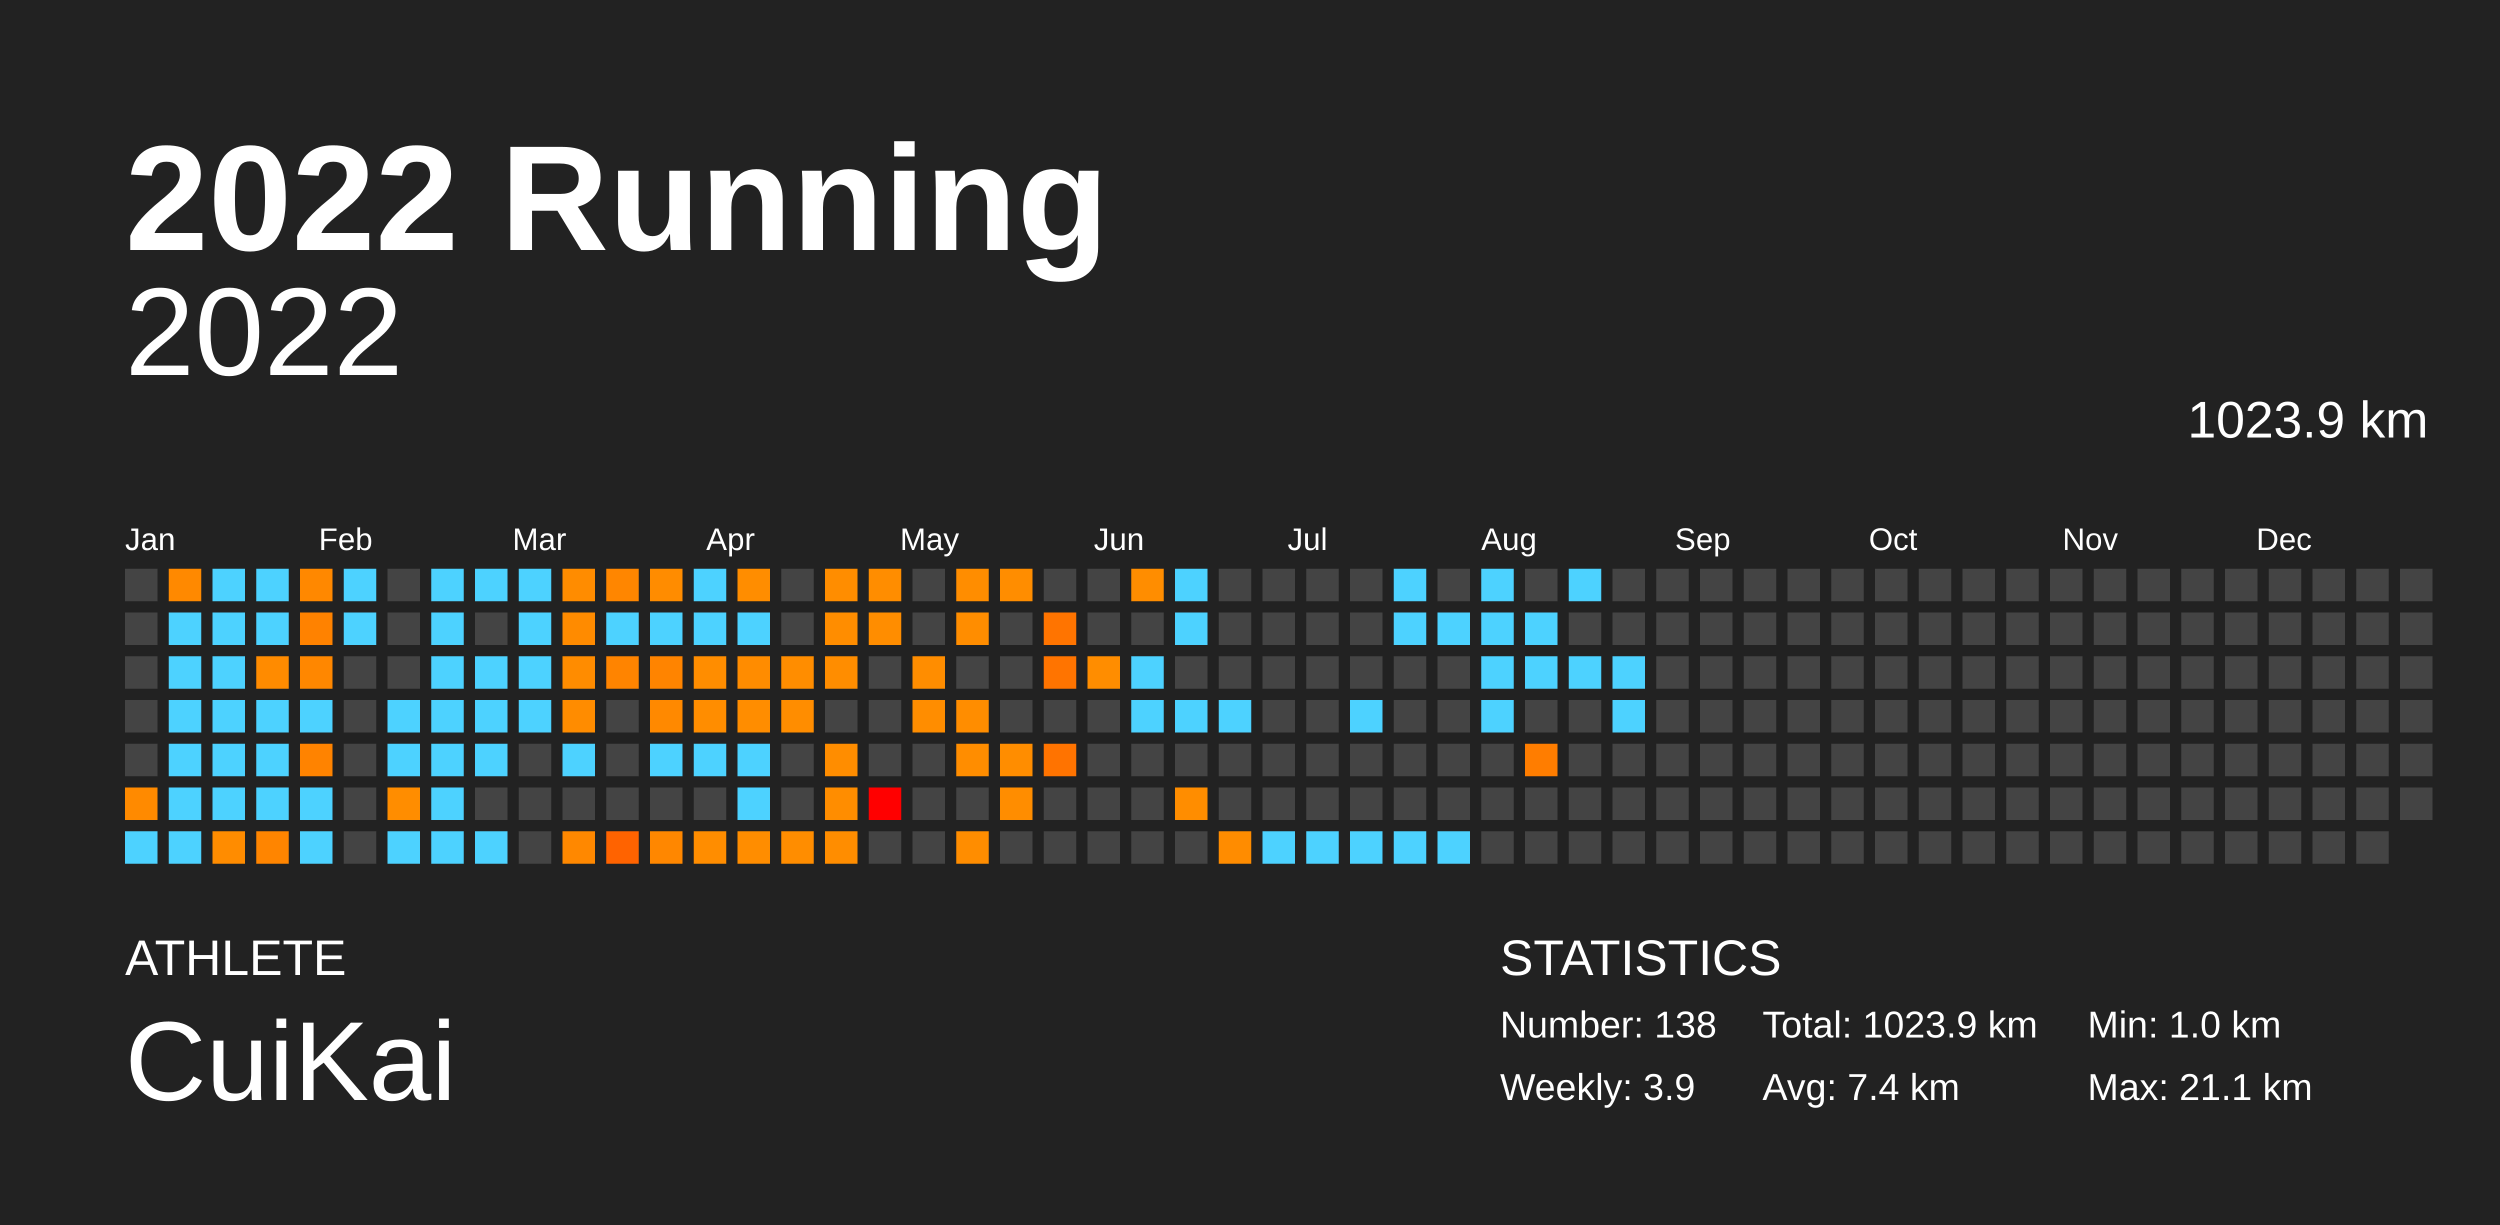
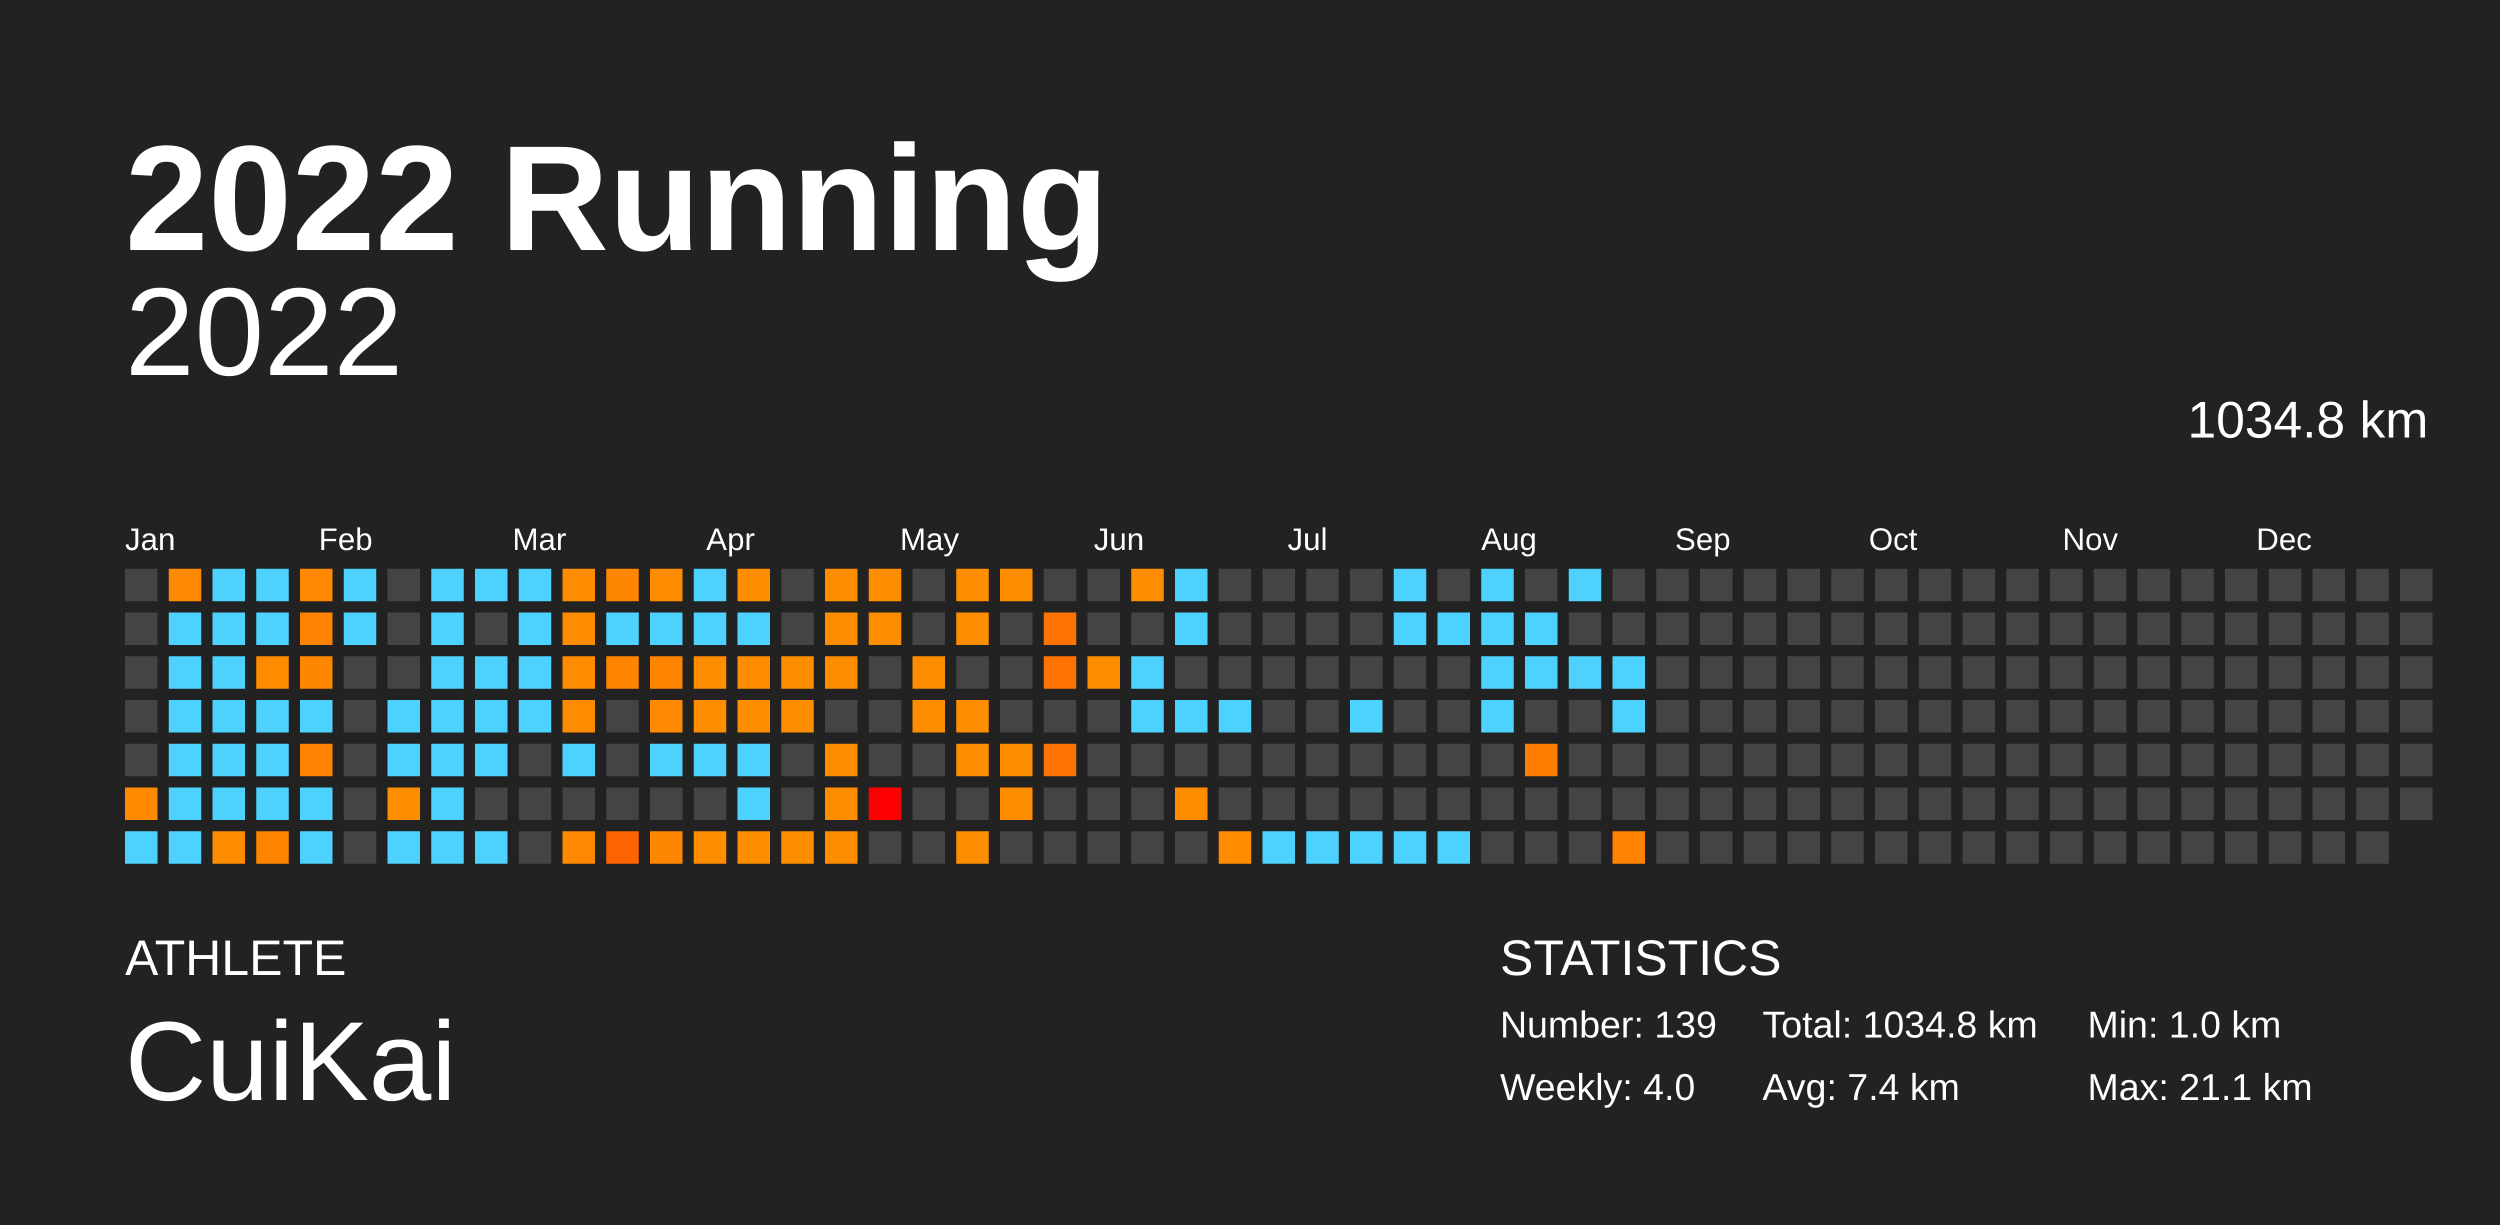
<svg xmlns="http://www.w3.org/2000/svg" baseProfile="full" height="98mm" version="1.1" viewBox="0,0,200,98" width="200mm">
  <defs />
  <rect fill="#222222" height="98" width="200" x="0" y="0" />
  <text fill="#FFFFFF" style="font-size:12px; font-family:Arial; font-weight:bold;" x="10" y="20">2022 Running</text>
  <text fill="#FFFFFF" style="font-size:4px; font-family:Arial" x="10" y="78">ATHLETE</text>
  <text fill="#FFFFFF" style="font-size:9px; font-family:Arial" x="10" y="88">CuiKai</text>
  <text fill="#FFFFFF" style="font-size:4px; font-family:Arial" x="120" y="78">STATISTICS</text>
-   <text fill="#FFFFFF" style="font-size:3px; font-family:Arial" x="120" y="83">Number: 138</text>
-   <text fill="#FFFFFF" style="font-size:3px; font-family:Arial" x="120" y="88">Weekly: 3.9</text>
-   <text fill="#FFFFFF" style="font-size:3px; font-family:Arial" x="141" y="83">Total: 1023.9 km</text>
+   <text fill="#FFFFFF" style="font-size:3px; font-family:Arial" x="120" y="83">Number: 139</text>
+   <text fill="#FFFFFF" style="font-size:3px; font-family:Arial" x="120" y="88">Weekly: 4.0</text>
+   <text fill="#FFFFFF" style="font-size:3px; font-family:Arial" x="141" y="83">Total: 1034.8 km</text>
  <text fill="#FFFFFF" style="font-size:3px; font-family:Arial" x="141" y="88">Avg: 7.4 km</text>
  <text fill="#FFFFFF" style="font-size:3px; font-family:Arial" x="167" y="83">Min: 1.0 km</text>
  <text fill="#FFFFFF" style="font-size:3px; font-family:Arial" x="167" y="88">Max: 21.1 km</text>
  <text alignment-baseline="hanging" fill="#FFFFFF" style="font-size:10.0px; font-family:Arial;" x="10" y="30">2022</text>
-   <text alignment-baseline="hanging" fill="#FFFFFF" style="font-size:4.125px; font-family:Arial;" x="175" y="35">1023.9 km</text>
+   <text alignment-baseline="hanging" fill="#FFFFFF" style="font-size:4.125px; font-family:Arial;" x="175" y="35">1034.8 km</text>
  <text fill="#FFFFFF" style="font-size:2.5px; font-family:Arial" x="10.0" y="44">Jan</text>
  <text fill="#FFFFFF" style="font-size:2.5px; font-family:Arial" x="25.5" y="44">Feb</text>
  <text fill="#FFFFFF" style="font-size:2.5px; font-family:Arial" x="41.0" y="44">Mar</text>
  <text fill="#FFFFFF" style="font-size:2.5px; font-family:Arial" x="56.5" y="44">Apr</text>
  <text fill="#FFFFFF" style="font-size:2.5px; font-family:Arial" x="72.0" y="44">May</text>
  <text fill="#FFFFFF" style="font-size:2.5px; font-family:Arial" x="87.5" y="44">Jun</text>
  <text fill="#FFFFFF" style="font-size:2.5px; font-family:Arial" x="103.0" y="44">Jul</text>
  <text fill="#FFFFFF" style="font-size:2.5px; font-family:Arial" x="118.5" y="44">Aug</text>
  <text fill="#FFFFFF" style="font-size:2.5px; font-family:Arial" x="134.0" y="44">Sep</text>
  <text fill="#FFFFFF" style="font-size:2.5px; font-family:Arial" x="149.5" y="44">Oct</text>
  <text fill="#FFFFFF" style="font-size:2.5px; font-family:Arial" x="165.0" y="44">Nov</text>
  <text fill="#FFFFFF" style="font-size:2.5px; font-family:Arial" x="180.5" y="44">Dec</text>
  <rect fill="#444444" height="2.6" width="2.6" x="10.0" y="45.5" />
  <rect fill="#444444" height="2.6" width="2.6" x="10.0" y="49.0" />
  <rect fill="#444444" height="2.6" width="2.6" x="10.0" y="52.5" />
  <rect fill="#444444" height="2.6" width="2.6" x="10.0" y="56.0" />
  <rect fill="#444444" height="2.6" width="2.6" x="10.0" y="59.5" />
  <rect fill="#ff8a00" height="2.6" width="2.6" x="10.0" y="63.0" />
  <rect fill="#4dd2ff" height="2.6" width="2.6" x="10.0" y="66.5" />
  <rect fill="#ff8900" height="2.6" width="2.6" x="13.5" y="45.5" />
  <rect fill="#4dd2ff" height="2.6" width="2.6" x="13.5" y="49.0" />
  <rect fill="#4dd2ff" height="2.6" width="2.6" x="13.5" y="52.5" />
  <rect fill="#4dd2ff" height="2.6" width="2.6" x="13.5" y="56.0" />
  <rect fill="#4dd2ff" height="2.6" width="2.6" x="13.5" y="59.5" />
  <rect fill="#4dd2ff" height="2.6" width="2.6" x="13.5" y="63.0" />
  <rect fill="#4dd2ff" height="2.6" width="2.6" x="13.5" y="66.5" />
  <rect fill="#4dd2ff" height="2.6" width="2.6" x="17.0" y="45.5" />
  <rect fill="#4dd2ff" height="2.6" width="2.6" x="17.0" y="49.0" />
  <rect fill="#4dd2ff" height="2.6" width="2.6" x="17.0" y="52.5" />
  <rect fill="#4dd2ff" height="2.6" width="2.6" x="17.0" y="56.0" />
  <rect fill="#4dd2ff" height="2.6" width="2.6" x="17.0" y="59.5" />
  <rect fill="#4dd2ff" height="2.6" width="2.6" x="17.0" y="63.0" />
  <rect fill="#ff8c00" height="2.6" width="2.6" x="17.0" y="66.5" />
  <rect fill="#4dd2ff" height="2.6" width="2.6" x="20.5" y="45.5" />
  <rect fill="#4dd2ff" height="2.6" width="2.6" x="20.5" y="49.0" />
  <rect fill="#ff8b00" height="2.6" width="2.6" x="20.5" y="52.5" />
  <rect fill="#4dd2ff" height="2.6" width="2.6" x="20.5" y="56.0" />
  <rect fill="#4dd2ff" height="2.6" width="2.6" x="20.5" y="59.5" />
  <rect fill="#4dd2ff" height="2.6" width="2.6" x="20.5" y="63.0" />
  <rect fill="#ff8500" height="2.6" width="2.6" x="20.5" y="66.5" />
  <rect fill="#ff8800" height="2.6" width="2.6" x="24.0" y="45.5" />
  <rect fill="#ff8200" height="2.6" width="2.6" x="24.0" y="49.0" />
  <rect fill="#ff8700" height="2.6" width="2.6" x="24.0" y="52.5" />
  <rect fill="#4dd2ff" height="2.6" width="2.6" x="24.0" y="56.0" />
  <rect fill="#ff8300" height="2.6" width="2.6" x="24.0" y="59.5" />
  <rect fill="#4dd2ff" height="2.6" width="2.6" x="24.0" y="63.0" />
  <rect fill="#4dd2ff" height="2.6" width="2.6" x="24.0" y="66.5" />
  <rect fill="#4dd2ff" height="2.6" width="2.6" x="27.5" y="45.5" />
  <rect fill="#4dd2ff" height="2.6" width="2.6" x="27.5" y="49.0" />
  <rect fill="#444444" height="2.6" width="2.6" x="27.5" y="52.5" />
  <rect fill="#444444" height="2.6" width="2.6" x="27.5" y="56.0" />
  <rect fill="#444444" height="2.6" width="2.6" x="27.5" y="59.5" />
  <rect fill="#444444" height="2.6" width="2.6" x="27.5" y="63.0" />
  <rect fill="#444444" height="2.6" width="2.6" x="27.5" y="66.5" />
  <rect fill="#444444" height="2.6" width="2.6" x="31.0" y="45.5" />
  <rect fill="#444444" height="2.6" width="2.6" x="31.0" y="49.0" />
  <rect fill="#444444" height="2.6" width="2.6" x="31.0" y="52.5" />
  <rect fill="#4dd2ff" height="2.6" width="2.6" x="31.0" y="56.0" />
  <rect fill="#4dd2ff" height="2.6" width="2.6" x="31.0" y="59.5" />
  <rect fill="#ff8d00" height="2.6" width="2.6" x="31.0" y="63.0" />
  <rect fill="#4dd2ff" height="2.6" width="2.6" x="31.0" y="66.5" />
  <rect fill="#4dd2ff" height="2.6" width="2.6" x="34.5" y="45.5" />
  <rect fill="#4dd2ff" height="2.6" width="2.6" x="34.5" y="49.0" />
  <rect fill="#4dd2ff" height="2.6" width="2.6" x="34.5" y="52.5" />
  <rect fill="#4dd2ff" height="2.6" width="2.6" x="34.5" y="56.0" />
  <rect fill="#4dd2ff" height="2.6" width="2.6" x="34.5" y="59.5" />
  <rect fill="#4dd2ff" height="2.6" width="2.6" x="34.5" y="63.0" />
  <rect fill="#4dd2ff" height="2.6" width="2.6" x="34.5" y="66.5" />
  <rect fill="#4dd2ff" height="2.6" width="2.6" x="38.0" y="45.5" />
  <rect fill="#444444" height="2.6" width="2.6" x="38.0" y="49.0" />
  <rect fill="#4dd2ff" height="2.6" width="2.6" x="38.0" y="52.5" />
  <rect fill="#4dd2ff" height="2.6" width="2.6" x="38.0" y="56.0" />
  <rect fill="#4dd2ff" height="2.6" width="2.6" x="38.0" y="59.5" />
  <rect fill="#444444" height="2.6" width="2.6" x="38.0" y="63.0" />
  <rect fill="#4dd2ff" height="2.6" width="2.6" x="38.0" y="66.5" />
  <rect fill="#4dd2ff" height="2.6" width="2.6" x="41.5" y="45.5" />
  <rect fill="#4dd2ff" height="2.6" width="2.6" x="41.5" y="49.0" />
  <rect fill="#4dd2ff" height="2.6" width="2.6" x="41.5" y="52.5" />
  <rect fill="#4dd2ff" height="2.6" width="2.6" x="41.5" y="56.0" />
  <rect fill="#444444" height="2.6" width="2.6" x="41.5" y="59.5" />
  <rect fill="#444444" height="2.6" width="2.6" x="41.5" y="63.0" />
  <rect fill="#444444" height="2.6" width="2.6" x="41.5" y="66.5" />
  <rect fill="#ff8c00" height="2.6" width="2.6" x="45.0" y="45.5" />
  <rect fill="#ff8b00" height="2.6" width="2.6" x="45.0" y="49.0" />
  <rect fill="#ff8c00" height="2.6" width="2.6" x="45.0" y="52.5" />
  <rect fill="#ff8c00" height="2.6" width="2.6" x="45.0" y="56.0" />
  <rect fill="#4dd2ff" height="2.6" width="2.6" x="45.0" y="59.5" />
  <rect fill="#444444" height="2.6" width="2.6" x="45.0" y="63.0" />
  <rect fill="#ff8800" height="2.6" width="2.6" x="45.0" y="66.5" />
  <rect fill="#ff8600" height="2.6" width="2.6" x="48.5" y="45.5" />
  <rect fill="#4dd2ff" height="2.6" width="2.6" x="48.5" y="49.0" />
  <rect fill="#ff8400" height="2.6" width="2.6" x="48.5" y="52.5" />
  <rect fill="#444444" height="2.6" width="2.6" x="48.5" y="56.0" />
  <rect fill="#444444" height="2.6" width="2.6" x="48.5" y="59.5" />
  <rect fill="#444444" height="2.6" width="2.6" x="48.5" y="63.0" />
  <rect fill="#ff6300" height="2.6" width="2.6" x="48.5" y="66.5" />
  <rect fill="#ff8c00" height="2.6" width="2.6" x="52.0" y="45.5" />
  <rect fill="#4dd2ff" height="2.6" width="2.6" x="52.0" y="49.0" />
  <rect fill="#ff8400" height="2.6" width="2.6" x="52.0" y="52.5" />
  <rect fill="#ff8900" height="2.6" width="2.6" x="52.0" y="56.0" />
  <rect fill="#4dd2ff" height="2.6" width="2.6" x="52.0" y="59.5" />
  <rect fill="#444444" height="2.6" width="2.6" x="52.0" y="63.0" />
  <rect fill="#ff8700" height="2.6" width="2.6" x="52.0" y="66.5" />
  <rect fill="#4dd2ff" height="2.6" width="2.6" x="55.5" y="45.5" />
  <rect fill="#4dd2ff" height="2.6" width="2.6" x="55.5" y="49.0" />
  <rect fill="#ff8d00" height="2.6" width="2.6" x="55.5" y="52.5" />
  <rect fill="#ff8d00" height="2.6" width="2.6" x="55.5" y="56.0" />
  <rect fill="#4dd2ff" height="2.6" width="2.6" x="55.5" y="59.5" />
  <rect fill="#444444" height="2.6" width="2.6" x="55.5" y="63.0" />
  <rect fill="#ff8d00" height="2.6" width="2.6" x="55.5" y="66.5" />
  <rect fill="#ff8d00" height="2.6" width="2.6" x="59.0" y="45.5" />
  <rect fill="#4dd2ff" height="2.6" width="2.6" x="59.0" y="49.0" />
  <rect fill="#ff8c00" height="2.6" width="2.6" x="59.0" y="52.5" />
  <rect fill="#ff8d00" height="2.6" width="2.6" x="59.0" y="56.0" />
  <rect fill="#4dd2ff" height="2.6" width="2.6" x="59.0" y="59.5" />
  <rect fill="#4dd2ff" height="2.6" width="2.6" x="59.0" y="63.0" />
  <rect fill="#ff8d00" height="2.6" width="2.6" x="59.0" y="66.5" />
  <rect fill="#444444" height="2.6" width="2.6" x="62.5" y="45.5" />
  <rect fill="#444444" height="2.6" width="2.6" x="62.5" y="49.0" />
  <rect fill="#ff8d00" height="2.6" width="2.6" x="62.5" y="52.5" />
  <rect fill="#ff8d00" height="2.6" width="2.6" x="62.5" y="56.0" />
  <rect fill="#444444" height="2.6" width="2.6" x="62.5" y="59.5" />
  <rect fill="#444444" height="2.6" width="2.6" x="62.5" y="63.0" />
  <rect fill="#ff8d00" height="2.6" width="2.6" x="62.5" y="66.5" />
  <rect fill="#ff8d00" height="2.6" width="2.6" x="66.0" y="45.5" />
  <rect fill="#ff8d00" height="2.6" width="2.6" x="66.0" y="49.0" />
  <rect fill="#ff8d00" height="2.6" width="2.6" x="66.0" y="52.5" />
  <rect fill="#444444" height="2.6" width="2.6" x="66.0" y="56.0" />
  <rect fill="#ff8d00" height="2.6" width="2.6" x="66.0" y="59.5" />
  <rect fill="#ff8d00" height="2.6" width="2.6" x="66.0" y="63.0" />
  <rect fill="#ff8d00" height="2.6" width="2.6" x="66.0" y="66.5" />
  <rect fill="#ff8d00" height="2.6" width="2.6" x="69.5" y="45.5" />
  <rect fill="#ff8d00" height="2.6" width="2.6" x="69.5" y="49.0" />
  <rect fill="#444444" height="2.6" width="2.6" x="69.5" y="52.5" />
  <rect fill="#444444" height="2.6" width="2.6" x="69.5" y="56.0" />
  <rect fill="#444444" height="2.6" width="2.6" x="69.5" y="59.5" />
  <rect fill="red" height="2.6" width="2.6" x="69.5" y="63.0" />
  <rect fill="#444444" height="2.6" width="2.6" x="69.5" y="66.5" />
  <rect fill="#444444" height="2.6" width="2.6" x="73.0" y="45.5" />
  <rect fill="#444444" height="2.6" width="2.6" x="73.0" y="49.0" />
  <rect fill="#ff8d00" height="2.6" width="2.6" x="73.0" y="52.5" />
  <rect fill="#ff8d00" height="2.6" width="2.6" x="73.0" y="56.0" />
  <rect fill="#444444" height="2.6" width="2.6" x="73.0" y="59.5" />
  <rect fill="#444444" height="2.6" width="2.6" x="73.0" y="63.0" />
  <rect fill="#444444" height="2.6" width="2.6" x="73.0" y="66.5" />
  <rect fill="#ff8d00" height="2.6" width="2.6" x="76.5" y="45.5" />
  <rect fill="#ff8d00" height="2.6" width="2.6" x="76.5" y="49.0" />
  <rect fill="#444444" height="2.6" width="2.6" x="76.5" y="52.5" />
  <rect fill="#ff8d00" height="2.6" width="2.6" x="76.5" y="56.0" />
  <rect fill="#ff8d00" height="2.6" width="2.6" x="76.5" y="59.5" />
  <rect fill="#444444" height="2.6" width="2.6" x="76.5" y="63.0" />
  <rect fill="#ff8d00" height="2.6" width="2.6" x="76.5" y="66.5" />
  <rect fill="#ff8d00" height="2.6" width="2.6" x="80.0" y="45.5" />
  <rect fill="#444444" height="2.6" width="2.6" x="80.0" y="49.0" />
  <rect fill="#444444" height="2.6" width="2.6" x="80.0" y="52.5" />
  <rect fill="#444444" height="2.6" width="2.6" x="80.0" y="56.0" />
  <rect fill="#ff8d00" height="2.6" width="2.6" x="80.0" y="59.5" />
  <rect fill="#ff8d00" height="2.6" width="2.6" x="80.0" y="63.0" />
  <rect fill="#444444" height="2.6" width="2.6" x="80.0" y="66.5" />
  <rect fill="#444444" height="2.6" width="2.6" x="83.5" y="45.5" />
  <rect fill="#ff7400" height="2.6" width="2.6" x="83.5" y="49.0" />
  <rect fill="#ff7400" height="2.6" width="2.6" x="83.5" y="52.5" />
  <rect fill="#444444" height="2.6" width="2.6" x="83.5" y="56.0" />
  <rect fill="#ff7300" height="2.6" width="2.6" x="83.5" y="59.5" />
  <rect fill="#444444" height="2.6" width="2.6" x="83.5" y="63.0" />
  <rect fill="#444444" height="2.6" width="2.6" x="83.5" y="66.5" />
  <rect fill="#444444" height="2.6" width="2.6" x="87.0" y="45.5" />
  <rect fill="#444444" height="2.6" width="2.6" x="87.0" y="49.0" />
  <rect fill="#ff8d00" height="2.6" width="2.6" x="87.0" y="52.5" />
  <rect fill="#444444" height="2.6" width="2.6" x="87.0" y="56.0" />
  <rect fill="#444444" height="2.6" width="2.6" x="87.0" y="59.5" />
  <rect fill="#444444" height="2.6" width="2.6" x="87.0" y="63.0" />
  <rect fill="#444444" height="2.6" width="2.6" x="87.0" y="66.5" />
  <rect fill="#ff8d00" height="2.6" width="2.6" x="90.5" y="45.5" />
  <rect fill="#444444" height="2.6" width="2.6" x="90.5" y="49.0" />
  <rect fill="#4dd2ff" height="2.6" width="2.6" x="90.5" y="52.5" />
  <rect fill="#4dd2ff" height="2.6" width="2.6" x="90.5" y="56.0" />
  <rect fill="#444444" height="2.6" width="2.6" x="90.5" y="59.5" />
  <rect fill="#444444" height="2.6" width="2.6" x="90.5" y="63.0" />
  <rect fill="#444444" height="2.6" width="2.6" x="90.5" y="66.5" />
  <rect fill="#4dd2ff" height="2.6" width="2.6" x="94.0" y="45.5" />
  <rect fill="#4dd2ff" height="2.6" width="2.6" x="94.0" y="49.0" />
  <rect fill="#444444" height="2.6" width="2.6" x="94.0" y="52.5" />
  <rect fill="#4dd2ff" height="2.6" width="2.6" x="94.0" y="56.0" />
  <rect fill="#444444" height="2.6" width="2.6" x="94.0" y="59.5" />
  <rect fill="#ff8d00" height="2.6" width="2.6" x="94.0" y="63.0" />
  <rect fill="#444444" height="2.6" width="2.6" x="94.0" y="66.5" />
  <rect fill="#444444" height="2.6" width="2.6" x="97.5" y="45.5" />
  <rect fill="#444444" height="2.6" width="2.6" x="97.5" y="49.0" />
  <rect fill="#444444" height="2.6" width="2.6" x="97.5" y="52.5" />
  <rect fill="#4dd2ff" height="2.6" width="2.6" x="97.5" y="56.0" />
  <rect fill="#444444" height="2.6" width="2.6" x="97.5" y="59.5" />
  <rect fill="#444444" height="2.6" width="2.6" x="97.5" y="63.0" />
  <rect fill="#ff8c00" height="2.6" width="2.6" x="97.5" y="66.5" />
  <rect fill="#444444" height="2.6" width="2.6" x="101.0" y="45.5" />
  <rect fill="#444444" height="2.6" width="2.6" x="101.0" y="49.0" />
  <rect fill="#444444" height="2.6" width="2.6" x="101.0" y="52.5" />
  <rect fill="#444444" height="2.6" width="2.6" x="101.0" y="56.0" />
  <rect fill="#444444" height="2.6" width="2.6" x="101.0" y="59.5" />
  <rect fill="#444444" height="2.6" width="2.6" x="101.0" y="63.0" />
  <rect fill="#4dd2ff" height="2.6" width="2.6" x="101.0" y="66.5" />
  <rect fill="#444444" height="2.6" width="2.6" x="104.5" y="45.5" />
  <rect fill="#444444" height="2.6" width="2.6" x="104.5" y="49.0" />
  <rect fill="#444444" height="2.6" width="2.6" x="104.5" y="52.5" />
  <rect fill="#444444" height="2.6" width="2.6" x="104.5" y="56.0" />
  <rect fill="#444444" height="2.6" width="2.6" x="104.5" y="59.5" />
  <rect fill="#444444" height="2.6" width="2.6" x="104.5" y="63.0" />
  <rect fill="#4dd2ff" height="2.6" width="2.6" x="104.5" y="66.5" />
  <rect fill="#444444" height="2.6" width="2.6" x="108.0" y="45.5" />
  <rect fill="#444444" height="2.6" width="2.6" x="108.0" y="49.0" />
  <rect fill="#444444" height="2.6" width="2.6" x="108.0" y="52.5" />
  <rect fill="#4dd2ff" height="2.6" width="2.6" x="108.0" y="56.0" />
  <rect fill="#444444" height="2.6" width="2.6" x="108.0" y="59.5" />
  <rect fill="#444444" height="2.6" width="2.6" x="108.0" y="63.0" />
  <rect fill="#4dd2ff" height="2.6" width="2.6" x="108.0" y="66.5" />
  <rect fill="#4dd2ff" height="2.6" width="2.6" x="111.5" y="45.5" />
  <rect fill="#4dd2ff" height="2.6" width="2.6" x="111.5" y="49.0" />
  <rect fill="#444444" height="2.6" width="2.6" x="111.5" y="52.5" />
  <rect fill="#444444" height="2.6" width="2.6" x="111.5" y="56.0" />
  <rect fill="#444444" height="2.6" width="2.6" x="111.5" y="59.5" />
  <rect fill="#444444" height="2.6" width="2.6" x="111.5" y="63.0" />
  <rect fill="#4dd2ff" height="2.6" width="2.6" x="111.5" y="66.5" />
  <rect fill="#444444" height="2.6" width="2.6" x="115.0" y="45.5" />
  <rect fill="#4dd2ff" height="2.6" width="2.6" x="115.0" y="49.0" />
  <rect fill="#444444" height="2.6" width="2.6" x="115.0" y="52.5" />
  <rect fill="#444444" height="2.6" width="2.6" x="115.0" y="56.0" />
  <rect fill="#444444" height="2.6" width="2.6" x="115.0" y="59.5" />
  <rect fill="#444444" height="2.6" width="2.6" x="115.0" y="63.0" />
  <rect fill="#4dd2ff" height="2.6" width="2.6" x="115.0" y="66.5" />
  <rect fill="#4dd2ff" height="2.6" width="2.6" x="118.5" y="45.5" />
  <rect fill="#4dd2ff" height="2.6" width="2.6" x="118.5" y="49.0" />
  <rect fill="#4dd2ff" height="2.6" width="2.6" x="118.5" y="52.5" />
  <rect fill="#4dd2ff" height="2.6" width="2.6" x="118.5" y="56.0" />
  <rect fill="#444444" height="2.6" width="2.6" x="118.5" y="59.5" />
  <rect fill="#444444" height="2.6" width="2.6" x="118.5" y="63.0" />
  <rect fill="#444444" height="2.6" width="2.6" x="118.5" y="66.5" />
  <rect fill="#444444" height="2.6" width="2.6" x="122.0" y="45.5" />
  <rect fill="#4dd2ff" height="2.6" width="2.6" x="122.0" y="49.0" />
  <rect fill="#4dd2ff" height="2.6" width="2.6" x="122.0" y="52.5" />
  <rect fill="#444444" height="2.6" width="2.6" x="122.0" y="56.0" />
  <rect fill="#ff7d00" height="2.6" width="2.6" x="122.0" y="59.5" />
  <rect fill="#444444" height="2.6" width="2.6" x="122.0" y="63.0" />
  <rect fill="#444444" height="2.6" width="2.6" x="122.0" y="66.5" />
  <rect fill="#4dd2ff" height="2.6" width="2.6" x="125.5" y="45.5" />
  <rect fill="#444444" height="2.6" width="2.6" x="125.5" y="49.0" />
  <rect fill="#4dd2ff" height="2.6" width="2.6" x="125.5" y="52.5" />
  <rect fill="#444444" height="2.6" width="2.6" x="125.5" y="56.0" />
  <rect fill="#444444" height="2.6" width="2.6" x="125.5" y="59.5" />
  <rect fill="#444444" height="2.6" width="2.6" x="125.5" y="63.0" />
  <rect fill="#444444" height="2.6" width="2.6" x="125.5" y="66.5" />
  <rect fill="#444444" height="2.6" width="2.6" x="129.0" y="45.5" />
  <rect fill="#444444" height="2.6" width="2.6" x="129.0" y="49.0" />
  <rect fill="#4dd2ff" height="2.6" width="2.6" x="129.0" y="52.5" />
  <rect fill="#4dd2ff" height="2.6" width="2.6" x="129.0" y="56.0" />
  <rect fill="#444444" height="2.6" width="2.6" x="129.0" y="59.5" />
  <rect fill="#444444" height="2.6" width="2.6" x="129.0" y="63.0" />
-   <rect fill="#444444" height="2.6" width="2.6" x="129.0" y="66.5" />
+   <rect fill="#ff8200" height="2.6" width="2.6" x="129.0" y="66.5" />
  <rect fill="#444444" height="2.6" width="2.6" x="132.5" y="45.5" />
  <rect fill="#444444" height="2.6" width="2.6" x="132.5" y="49.0" />
  <rect fill="#444444" height="2.6" width="2.6" x="132.5" y="52.5" />
  <rect fill="#444444" height="2.6" width="2.6" x="132.5" y="56.0" />
  <rect fill="#444444" height="2.6" width="2.6" x="132.5" y="59.5" />
  <rect fill="#444444" height="2.6" width="2.6" x="132.5" y="63.0" />
  <rect fill="#444444" height="2.6" width="2.6" x="132.5" y="66.5" />
  <rect fill="#444444" height="2.6" width="2.6" x="136.0" y="45.5" />
  <rect fill="#444444" height="2.6" width="2.6" x="136.0" y="49.0" />
  <rect fill="#444444" height="2.6" width="2.6" x="136.0" y="52.5" />
  <rect fill="#444444" height="2.6" width="2.6" x="136.0" y="56.0" />
  <rect fill="#444444" height="2.6" width="2.6" x="136.0" y="59.5" />
  <rect fill="#444444" height="2.6" width="2.6" x="136.0" y="63.0" />
  <rect fill="#444444" height="2.6" width="2.6" x="136.0" y="66.5" />
  <rect fill="#444444" height="2.6" width="2.6" x="139.5" y="45.5" />
  <rect fill="#444444" height="2.6" width="2.6" x="139.5" y="49.0" />
  <rect fill="#444444" height="2.6" width="2.6" x="139.5" y="52.5" />
  <rect fill="#444444" height="2.6" width="2.6" x="139.5" y="56.0" />
  <rect fill="#444444" height="2.6" width="2.6" x="139.5" y="59.5" />
  <rect fill="#444444" height="2.6" width="2.6" x="139.5" y="63.0" />
  <rect fill="#444444" height="2.6" width="2.6" x="139.5" y="66.5" />
  <rect fill="#444444" height="2.6" width="2.6" x="143.0" y="45.5" />
  <rect fill="#444444" height="2.6" width="2.6" x="143.0" y="49.0" />
  <rect fill="#444444" height="2.6" width="2.6" x="143.0" y="52.5" />
  <rect fill="#444444" height="2.6" width="2.6" x="143.0" y="56.0" />
  <rect fill="#444444" height="2.6" width="2.6" x="143.0" y="59.5" />
  <rect fill="#444444" height="2.6" width="2.6" x="143.0" y="63.0" />
  <rect fill="#444444" height="2.6" width="2.6" x="143.0" y="66.5" />
  <rect fill="#444444" height="2.6" width="2.6" x="146.5" y="45.5" />
  <rect fill="#444444" height="2.6" width="2.6" x="146.5" y="49.0" />
  <rect fill="#444444" height="2.6" width="2.6" x="146.5" y="52.5" />
  <rect fill="#444444" height="2.6" width="2.6" x="146.5" y="56.0" />
  <rect fill="#444444" height="2.6" width="2.6" x="146.5" y="59.5" />
  <rect fill="#444444" height="2.6" width="2.6" x="146.5" y="63.0" />
  <rect fill="#444444" height="2.6" width="2.6" x="146.5" y="66.5" />
  <rect fill="#444444" height="2.6" width="2.6" x="150.0" y="45.5" />
  <rect fill="#444444" height="2.6" width="2.6" x="150.0" y="49.0" />
  <rect fill="#444444" height="2.6" width="2.6" x="150.0" y="52.5" />
  <rect fill="#444444" height="2.6" width="2.6" x="150.0" y="56.0" />
  <rect fill="#444444" height="2.6" width="2.6" x="150.0" y="59.5" />
  <rect fill="#444444" height="2.6" width="2.6" x="150.0" y="63.0" />
  <rect fill="#444444" height="2.6" width="2.6" x="150.0" y="66.5" />
  <rect fill="#444444" height="2.6" width="2.6" x="153.5" y="45.5" />
  <rect fill="#444444" height="2.6" width="2.6" x="153.5" y="49.0" />
  <rect fill="#444444" height="2.6" width="2.6" x="153.5" y="52.5" />
  <rect fill="#444444" height="2.6" width="2.6" x="153.5" y="56.0" />
  <rect fill="#444444" height="2.6" width="2.6" x="153.5" y="59.5" />
  <rect fill="#444444" height="2.6" width="2.6" x="153.5" y="63.0" />
  <rect fill="#444444" height="2.6" width="2.6" x="153.5" y="66.5" />
  <rect fill="#444444" height="2.6" width="2.6" x="157.0" y="45.5" />
  <rect fill="#444444" height="2.6" width="2.6" x="157.0" y="49.0" />
  <rect fill="#444444" height="2.6" width="2.6" x="157.0" y="52.5" />
  <rect fill="#444444" height="2.6" width="2.6" x="157.0" y="56.0" />
  <rect fill="#444444" height="2.6" width="2.6" x="157.0" y="59.5" />
  <rect fill="#444444" height="2.6" width="2.6" x="157.0" y="63.0" />
  <rect fill="#444444" height="2.6" width="2.6" x="157.0" y="66.5" />
  <rect fill="#444444" height="2.6" width="2.6" x="160.5" y="45.5" />
  <rect fill="#444444" height="2.6" width="2.6" x="160.5" y="49.0" />
  <rect fill="#444444" height="2.6" width="2.6" x="160.5" y="52.5" />
  <rect fill="#444444" height="2.6" width="2.6" x="160.5" y="56.0" />
  <rect fill="#444444" height="2.6" width="2.6" x="160.5" y="59.5" />
  <rect fill="#444444" height="2.6" width="2.6" x="160.5" y="63.0" />
  <rect fill="#444444" height="2.6" width="2.6" x="160.5" y="66.5" />
  <rect fill="#444444" height="2.6" width="2.6" x="164.0" y="45.5" />
  <rect fill="#444444" height="2.6" width="2.6" x="164.0" y="49.0" />
  <rect fill="#444444" height="2.6" width="2.6" x="164.0" y="52.5" />
  <rect fill="#444444" height="2.6" width="2.6" x="164.0" y="56.0" />
  <rect fill="#444444" height="2.6" width="2.6" x="164.0" y="59.5" />
  <rect fill="#444444" height="2.6" width="2.6" x="164.0" y="63.0" />
  <rect fill="#444444" height="2.6" width="2.6" x="164.0" y="66.5" />
  <rect fill="#444444" height="2.6" width="2.6" x="167.5" y="45.5" />
  <rect fill="#444444" height="2.6" width="2.6" x="167.5" y="49.0" />
  <rect fill="#444444" height="2.6" width="2.6" x="167.5" y="52.5" />
  <rect fill="#444444" height="2.6" width="2.6" x="167.5" y="56.0" />
  <rect fill="#444444" height="2.6" width="2.6" x="167.5" y="59.5" />
  <rect fill="#444444" height="2.6" width="2.6" x="167.5" y="63.0" />
  <rect fill="#444444" height="2.6" width="2.6" x="167.5" y="66.5" />
  <rect fill="#444444" height="2.6" width="2.6" x="171.0" y="45.5" />
  <rect fill="#444444" height="2.6" width="2.6" x="171.0" y="49.0" />
  <rect fill="#444444" height="2.6" width="2.6" x="171.0" y="52.5" />
  <rect fill="#444444" height="2.6" width="2.6" x="171.0" y="56.0" />
  <rect fill="#444444" height="2.6" width="2.6" x="171.0" y="59.5" />
  <rect fill="#444444" height="2.6" width="2.6" x="171.0" y="63.0" />
  <rect fill="#444444" height="2.6" width="2.6" x="171.0" y="66.5" />
  <rect fill="#444444" height="2.6" width="2.6" x="174.5" y="45.5" />
  <rect fill="#444444" height="2.6" width="2.6" x="174.5" y="49.0" />
  <rect fill="#444444" height="2.6" width="2.6" x="174.5" y="52.5" />
  <rect fill="#444444" height="2.6" width="2.6" x="174.5" y="56.0" />
  <rect fill="#444444" height="2.6" width="2.6" x="174.5" y="59.5" />
  <rect fill="#444444" height="2.6" width="2.6" x="174.5" y="63.0" />
  <rect fill="#444444" height="2.6" width="2.6" x="174.5" y="66.5" />
  <rect fill="#444444" height="2.6" width="2.6" x="178.0" y="45.5" />
  <rect fill="#444444" height="2.6" width="2.6" x="178.0" y="49.0" />
  <rect fill="#444444" height="2.6" width="2.6" x="178.0" y="52.5" />
  <rect fill="#444444" height="2.6" width="2.6" x="178.0" y="56.0" />
  <rect fill="#444444" height="2.6" width="2.6" x="178.0" y="59.5" />
  <rect fill="#444444" height="2.6" width="2.6" x="178.0" y="63.0" />
  <rect fill="#444444" height="2.6" width="2.6" x="178.0" y="66.5" />
  <rect fill="#444444" height="2.6" width="2.6" x="181.5" y="45.5" />
  <rect fill="#444444" height="2.6" width="2.6" x="181.5" y="49.0" />
  <rect fill="#444444" height="2.6" width="2.6" x="181.5" y="52.5" />
  <rect fill="#444444" height="2.6" width="2.6" x="181.5" y="56.0" />
  <rect fill="#444444" height="2.6" width="2.6" x="181.5" y="59.5" />
  <rect fill="#444444" height="2.6" width="2.6" x="181.5" y="63.0" />
  <rect fill="#444444" height="2.6" width="2.6" x="181.5" y="66.5" />
  <rect fill="#444444" height="2.6" width="2.6" x="185.0" y="45.5" />
  <rect fill="#444444" height="2.6" width="2.6" x="185.0" y="49.0" />
  <rect fill="#444444" height="2.6" width="2.6" x="185.0" y="52.5" />
  <rect fill="#444444" height="2.6" width="2.6" x="185.0" y="56.0" />
  <rect fill="#444444" height="2.6" width="2.6" x="185.0" y="59.5" />
  <rect fill="#444444" height="2.6" width="2.6" x="185.0" y="63.0" />
  <rect fill="#444444" height="2.6" width="2.6" x="185.0" y="66.5" />
  <rect fill="#444444" height="2.6" width="2.6" x="188.5" y="45.5" />
  <rect fill="#444444" height="2.6" width="2.6" x="188.5" y="49.0" />
  <rect fill="#444444" height="2.6" width="2.6" x="188.5" y="52.5" />
  <rect fill="#444444" height="2.6" width="2.6" x="188.5" y="56.0" />
  <rect fill="#444444" height="2.6" width="2.6" x="188.5" y="59.5" />
  <rect fill="#444444" height="2.6" width="2.6" x="188.5" y="63.0" />
  <rect fill="#444444" height="2.6" width="2.6" x="188.5" y="66.5" />
  <rect fill="#444444" height="2.6" width="2.6" x="192.0" y="45.5" />
  <rect fill="#444444" height="2.6" width="2.6" x="192.0" y="49.0" />
  <rect fill="#444444" height="2.6" width="2.6" x="192.0" y="52.5" />
  <rect fill="#444444" height="2.6" width="2.6" x="192.0" y="56.0" />
  <rect fill="#444444" height="2.6" width="2.6" x="192.0" y="59.5" />
  <rect fill="#444444" height="2.6" width="2.6" x="192.0" y="63.0" />
</svg>
